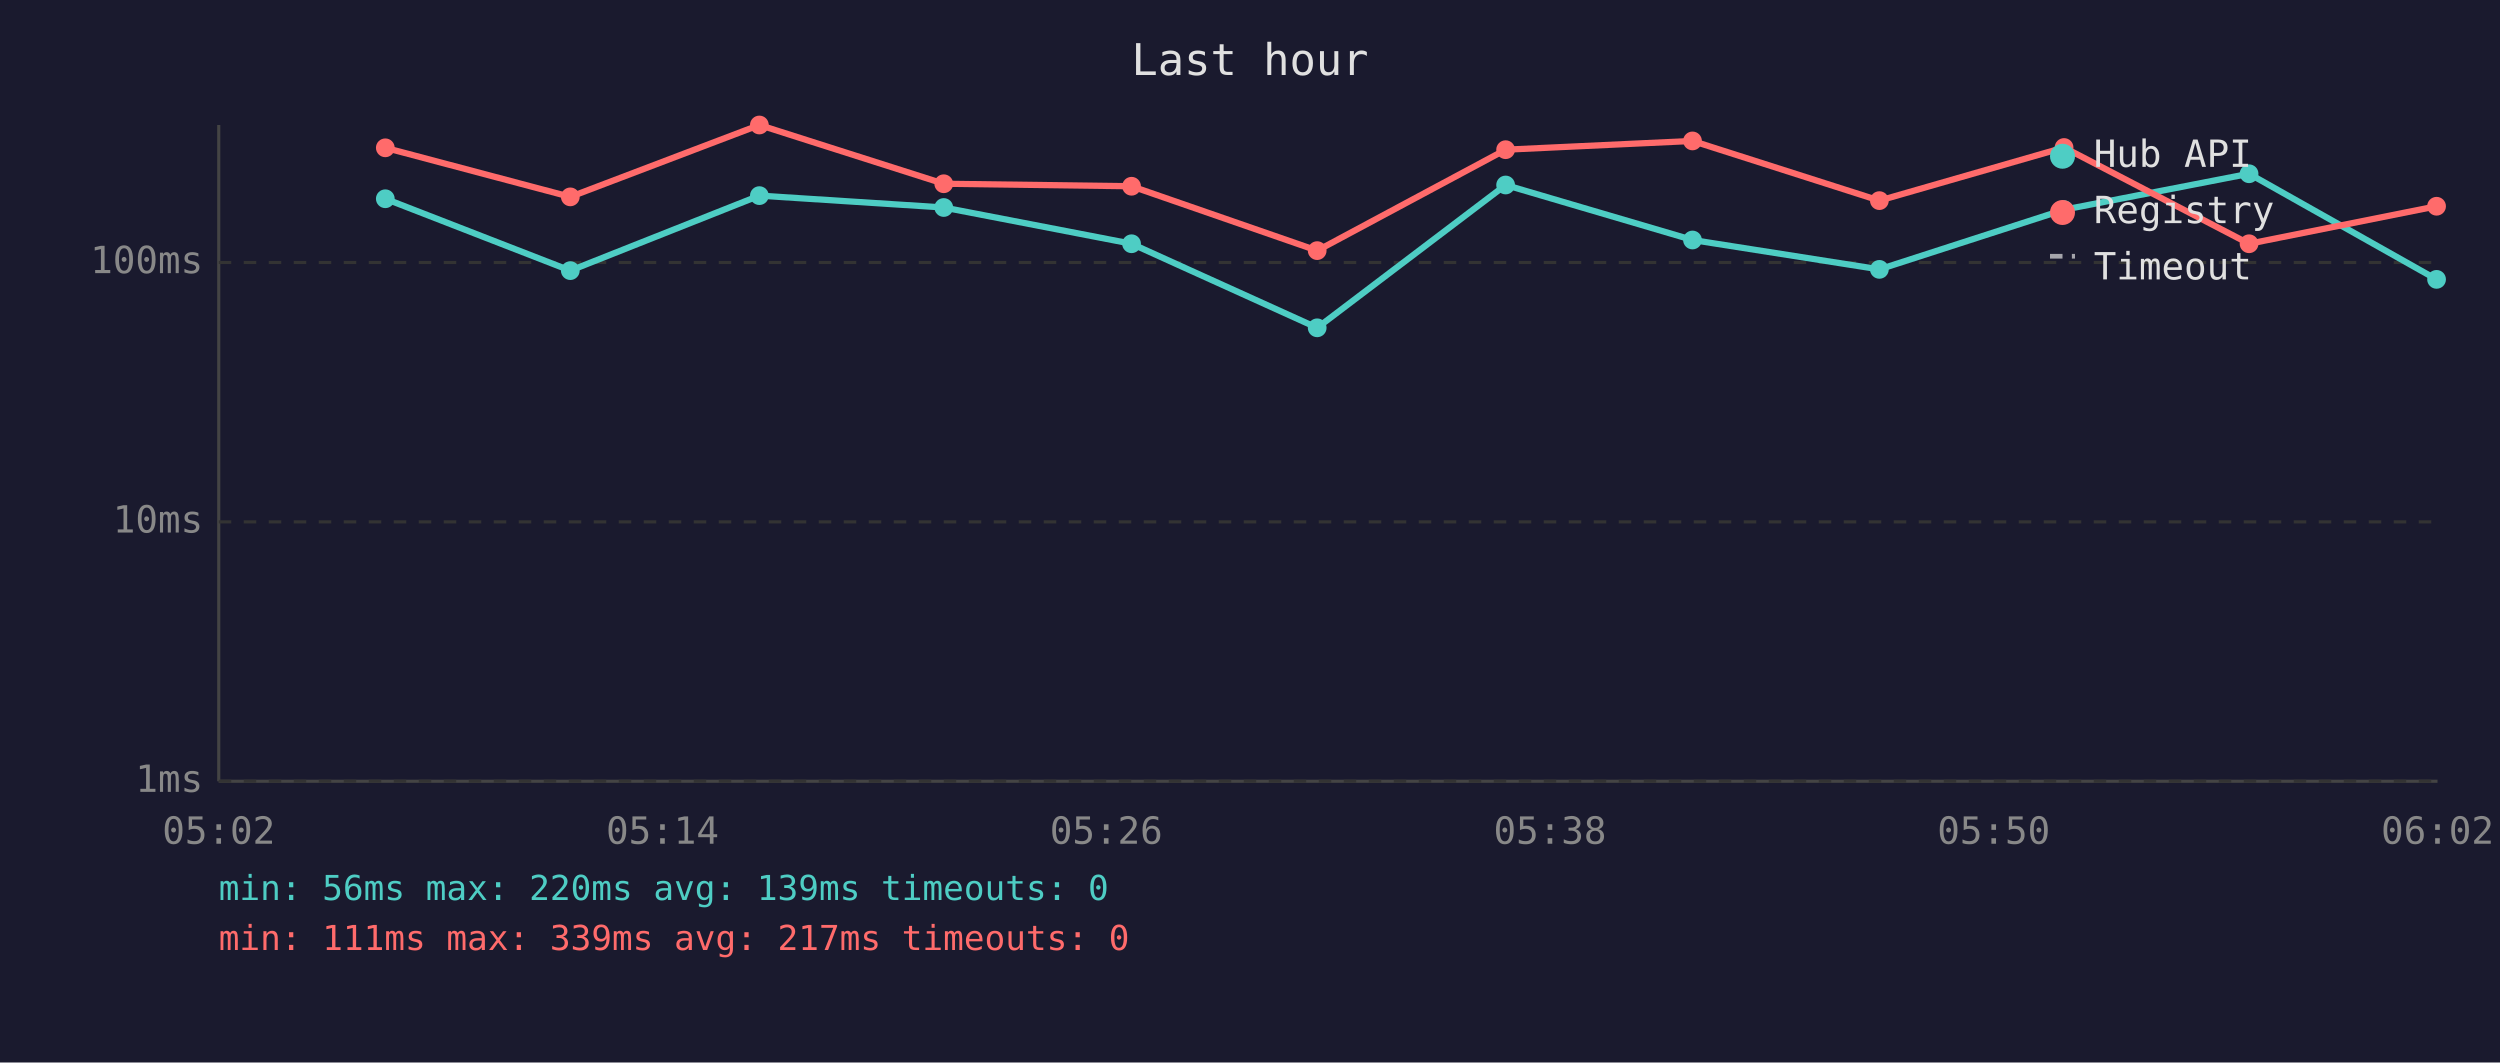
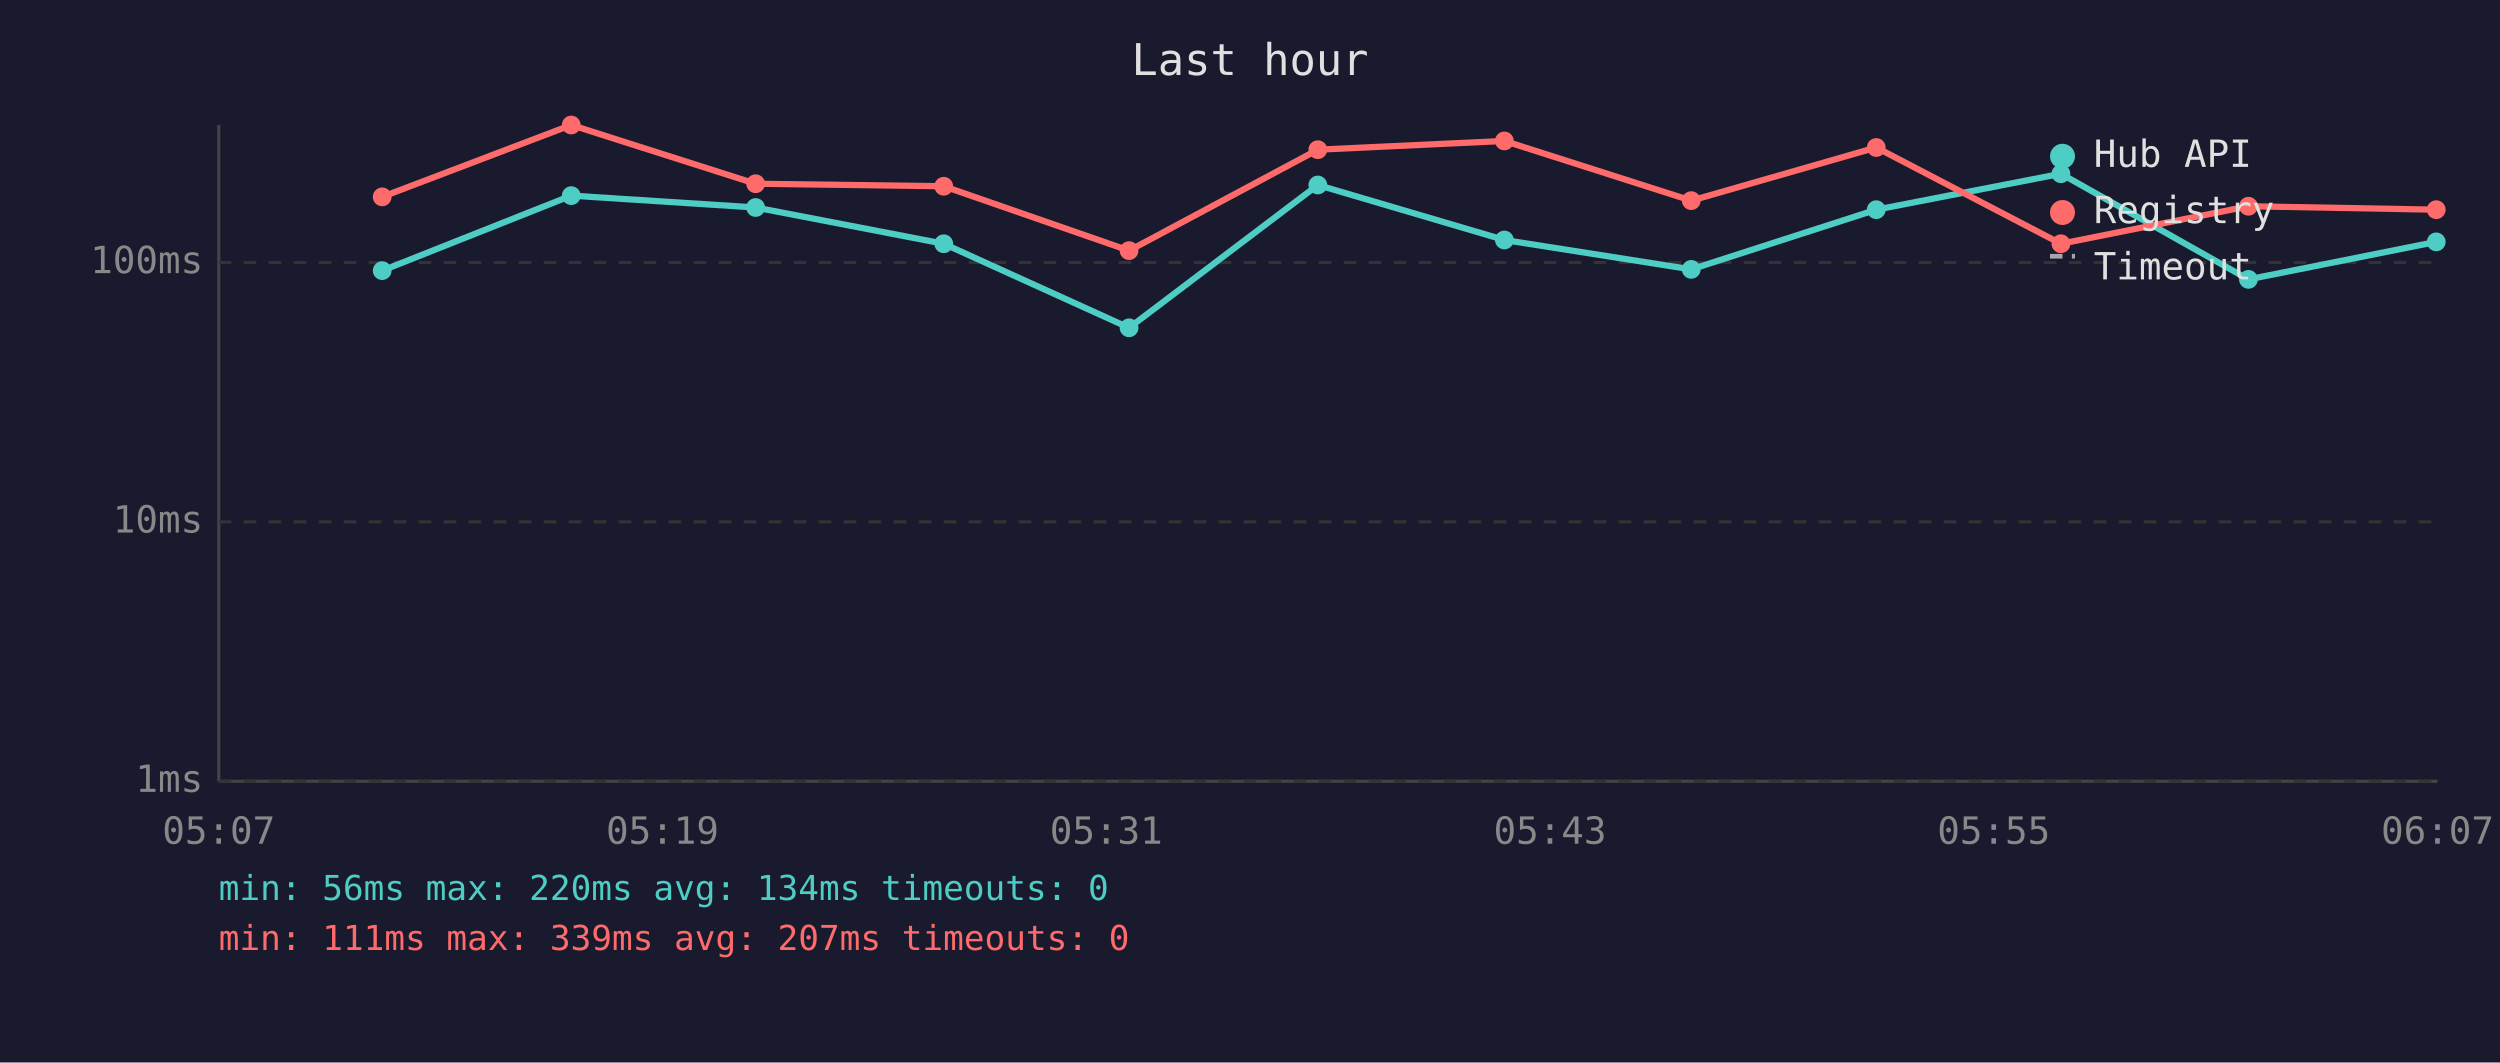
<svg xmlns="http://www.w3.org/2000/svg" viewBox="0 0 800 340" font-family="monospace" font-size="12">
  <rect width="800" height="340" fill="#1a1a2e" />
  <text x="400" y="24" fill="#e0e0e0" font-size="14" text-anchor="middle">Last hour</text>
  <line x1="70" y1="40" x2="70" y2="250" stroke="#444" stroke-width="1" />
  <line x1="70" y1="250" x2="780" y2="250" stroke="#444" stroke-width="1" />
  <line x1="70" y1="250" x2="780" y2="250" stroke="#333" stroke-width="1" stroke-dasharray="4" />
  <text x="65" y="250" fill="#888" text-anchor="end" dominant-baseline="middle">1ms</text>
  <line x1="70" y1="167" x2="780" y2="167" stroke="#333" stroke-width="1" stroke-dasharray="4" />
  <text x="65" y="167" fill="#888" text-anchor="end" dominant-baseline="middle">10ms</text>
  <line x1="70" y1="84" x2="780" y2="84" stroke="#333" stroke-width="1" stroke-dasharray="4" />
  <text x="65" y="84" fill="#888" text-anchor="end" dominant-baseline="middle">100ms</text>
-   <text x="70" y="270" fill="#888" text-anchor="middle">05:02</text>
-   <text x="212" y="270" fill="#888" text-anchor="middle">05:14</text>
-   <text x="354" y="270" fill="#888" text-anchor="middle">05:26</text>
-   <text x="496" y="270" fill="#888" text-anchor="middle">05:38</text>
-   <text x="638" y="270" fill="#888" text-anchor="middle">05:50</text>
-   <text x="780" y="270" fill="#888" text-anchor="middle">06:02</text>
-   <polyline points="123.3,63.6 182.5,86.6 243.0,62.6 302.0,66.4 362.1,78.0 421.5,104.9 481.8,59.2 541.6,76.8 601.4,86.2 660.5,67.1 719.7,55.6 779.7,89.4" fill="none" stroke="#4ecdc4" stroke-width="2" opacity="1" />
-   <circle cx="123.3" cy="63.6" r="3" fill="#4ecdc4" />
-   <circle cx="182.5" cy="86.6" r="3" fill="#4ecdc4" />
-   <circle cx="243.0" cy="62.6" r="3" fill="#4ecdc4" />
-   <circle cx="302.0" cy="66.4" r="3" fill="#4ecdc4" />
-   <circle cx="362.1" cy="78.0" r="3" fill="#4ecdc4" />
-   <circle cx="421.5" cy="104.9" r="3" fill="#4ecdc4" />
-   <circle cx="481.8" cy="59.2" r="3" fill="#4ecdc4" />
-   <circle cx="541.6" cy="76.8" r="3" fill="#4ecdc4" />
-   <circle cx="601.4" cy="86.2" r="3" fill="#4ecdc4" />
-   <circle cx="660.5" cy="67.1" r="3" fill="#4ecdc4" />
-   <circle cx="719.7" cy="55.6" r="3" fill="#4ecdc4" />
-   <circle cx="779.7" cy="89.4" r="3" fill="#4ecdc4" />
-   <polyline points="123.3,47.3 182.5,63.0 243.0,40.0 302.0,58.8 362.1,59.6 421.5,80.2 481.8,47.9 541.6,45.1 601.4,64.2 660.5,47.2 719.7,78.0 779.7,66.0" fill="none" stroke="#ff6b6b" stroke-width="2" opacity="1" />
-   <circle cx="123.3" cy="47.3" r="3" fill="#ff6b6b" />
-   <circle cx="182.5" cy="63.0" r="3" fill="#ff6b6b" />
-   <circle cx="243.0" cy="40.0" r="3" fill="#ff6b6b" />
-   <circle cx="302.0" cy="58.8" r="3" fill="#ff6b6b" />
-   <circle cx="362.1" cy="59.6" r="3" fill="#ff6b6b" />
-   <circle cx="421.5" cy="80.2" r="3" fill="#ff6b6b" />
-   <circle cx="481.8" cy="47.9" r="3" fill="#ff6b6b" />
-   <circle cx="541.6" cy="45.1" r="3" fill="#ff6b6b" />
-   <circle cx="601.4" cy="64.2" r="3" fill="#ff6b6b" />
-   <circle cx="660.5" cy="47.2" r="3" fill="#ff6b6b" />
-   <circle cx="719.7" cy="78.0" r="3" fill="#ff6b6b" />
-   <circle cx="779.7" cy="66.0" r="3" fill="#ff6b6b" />
+   <text x="70" y="270" fill="#888" text-anchor="middle">05:07</text>
+   <text x="212" y="270" fill="#888" text-anchor="middle">05:19</text>
+   <text x="354" y="270" fill="#888" text-anchor="middle">05:31</text>
+   <text x="496" y="270" fill="#888" text-anchor="middle">05:43</text>
+   <text x="638" y="270" fill="#888" text-anchor="middle">05:55</text>
+   <text x="780" y="270" fill="#888" text-anchor="middle">06:07</text>
+   <polyline points="122.3,86.6 182.8,62.6 241.8,66.4 302.0,78.0 361.3,104.9 421.7,59.2 481.4,76.8 541.2,86.2 600.4,67.1 659.5,55.6 719.5,89.4 779.6,77.4" fill="none" stroke="#4ecdc4" stroke-width="2" opacity="1" />
+   <circle cx="122.3" cy="86.6" r="3" fill="#4ecdc4" />
+   <circle cx="182.8" cy="62.6" r="3" fill="#4ecdc4" />
+   <circle cx="241.8" cy="66.4" r="3" fill="#4ecdc4" />
+   <circle cx="302.0" cy="78.0" r="3" fill="#4ecdc4" />
+   <circle cx="361.3" cy="104.9" r="3" fill="#4ecdc4" />
+   <circle cx="421.7" cy="59.2" r="3" fill="#4ecdc4" />
+   <circle cx="481.4" cy="76.8" r="3" fill="#4ecdc4" />
+   <circle cx="541.2" cy="86.2" r="3" fill="#4ecdc4" />
+   <circle cx="600.4" cy="67.1" r="3" fill="#4ecdc4" />
+   <circle cx="659.5" cy="55.6" r="3" fill="#4ecdc4" />
+   <circle cx="719.5" cy="89.4" r="3" fill="#4ecdc4" />
+   <circle cx="779.6" cy="77.4" r="3" fill="#4ecdc4" />
+   <polyline points="122.3,63.0 182.8,40.0 241.8,58.8 302.0,59.6 361.3,80.2 421.7,47.9 481.4,45.1 541.2,64.2 600.4,47.2 659.5,78.0 719.5,66.0 779.6,67.1" fill="none" stroke="#ff6b6b" stroke-width="2" opacity="1" />
+   <circle cx="122.3" cy="63.0" r="3" fill="#ff6b6b" />
+   <circle cx="182.8" cy="40.0" r="3" fill="#ff6b6b" />
+   <circle cx="241.8" cy="58.8" r="3" fill="#ff6b6b" />
+   <circle cx="302.0" cy="59.6" r="3" fill="#ff6b6b" />
+   <circle cx="361.3" cy="80.2" r="3" fill="#ff6b6b" />
+   <circle cx="421.7" cy="47.9" r="3" fill="#ff6b6b" />
+   <circle cx="481.4" cy="45.1" r="3" fill="#ff6b6b" />
+   <circle cx="541.2" cy="64.2" r="3" fill="#ff6b6b" />
+   <circle cx="600.4" cy="47.2" r="3" fill="#ff6b6b" />
+   <circle cx="659.5" cy="78.0" r="3" fill="#ff6b6b" />
+   <circle cx="719.5" cy="66.0" r="3" fill="#ff6b6b" />
+   <circle cx="779.6" cy="67.1" r="3" fill="#ff6b6b" />
  <circle cx="660" cy="50" r="4" fill="#4ecdc4" />
  <text x="670" y="50" fill="#e0e0e0" dominant-baseline="middle">Hub API</text>
  <circle cx="660" cy="68" r="4" fill="#ff6b6b" />
  <text x="670" y="68" fill="#e0e0e0" dominant-baseline="middle">Registry</text>
  <line x1="656" y1="82" x2="664" y2="82" stroke="#e0e0e0" stroke-width="1.5" stroke-dasharray="4,3" opacity="0.7" />
  <text x="670" y="86" fill="#e0e0e0" dominant-baseline="middle">Timeout</text>
-   <text x="70" y="288" fill="#4ecdc4" font-size="11">min: 56ms  max: 220ms  avg: 139ms  timeouts: 0</text>
-   <text x="70" y="304" fill="#ff6b6b" font-size="11">min: 111ms  max: 339ms  avg: 217ms  timeouts: 0</text>
+   <text x="70" y="288" fill="#4ecdc4" font-size="11">min: 56ms  max: 220ms  avg: 134ms  timeouts: 0</text>
+   <text x="70" y="304" fill="#ff6b6b" font-size="11">min: 111ms  max: 339ms  avg: 207ms  timeouts: 0</text>
</svg>
